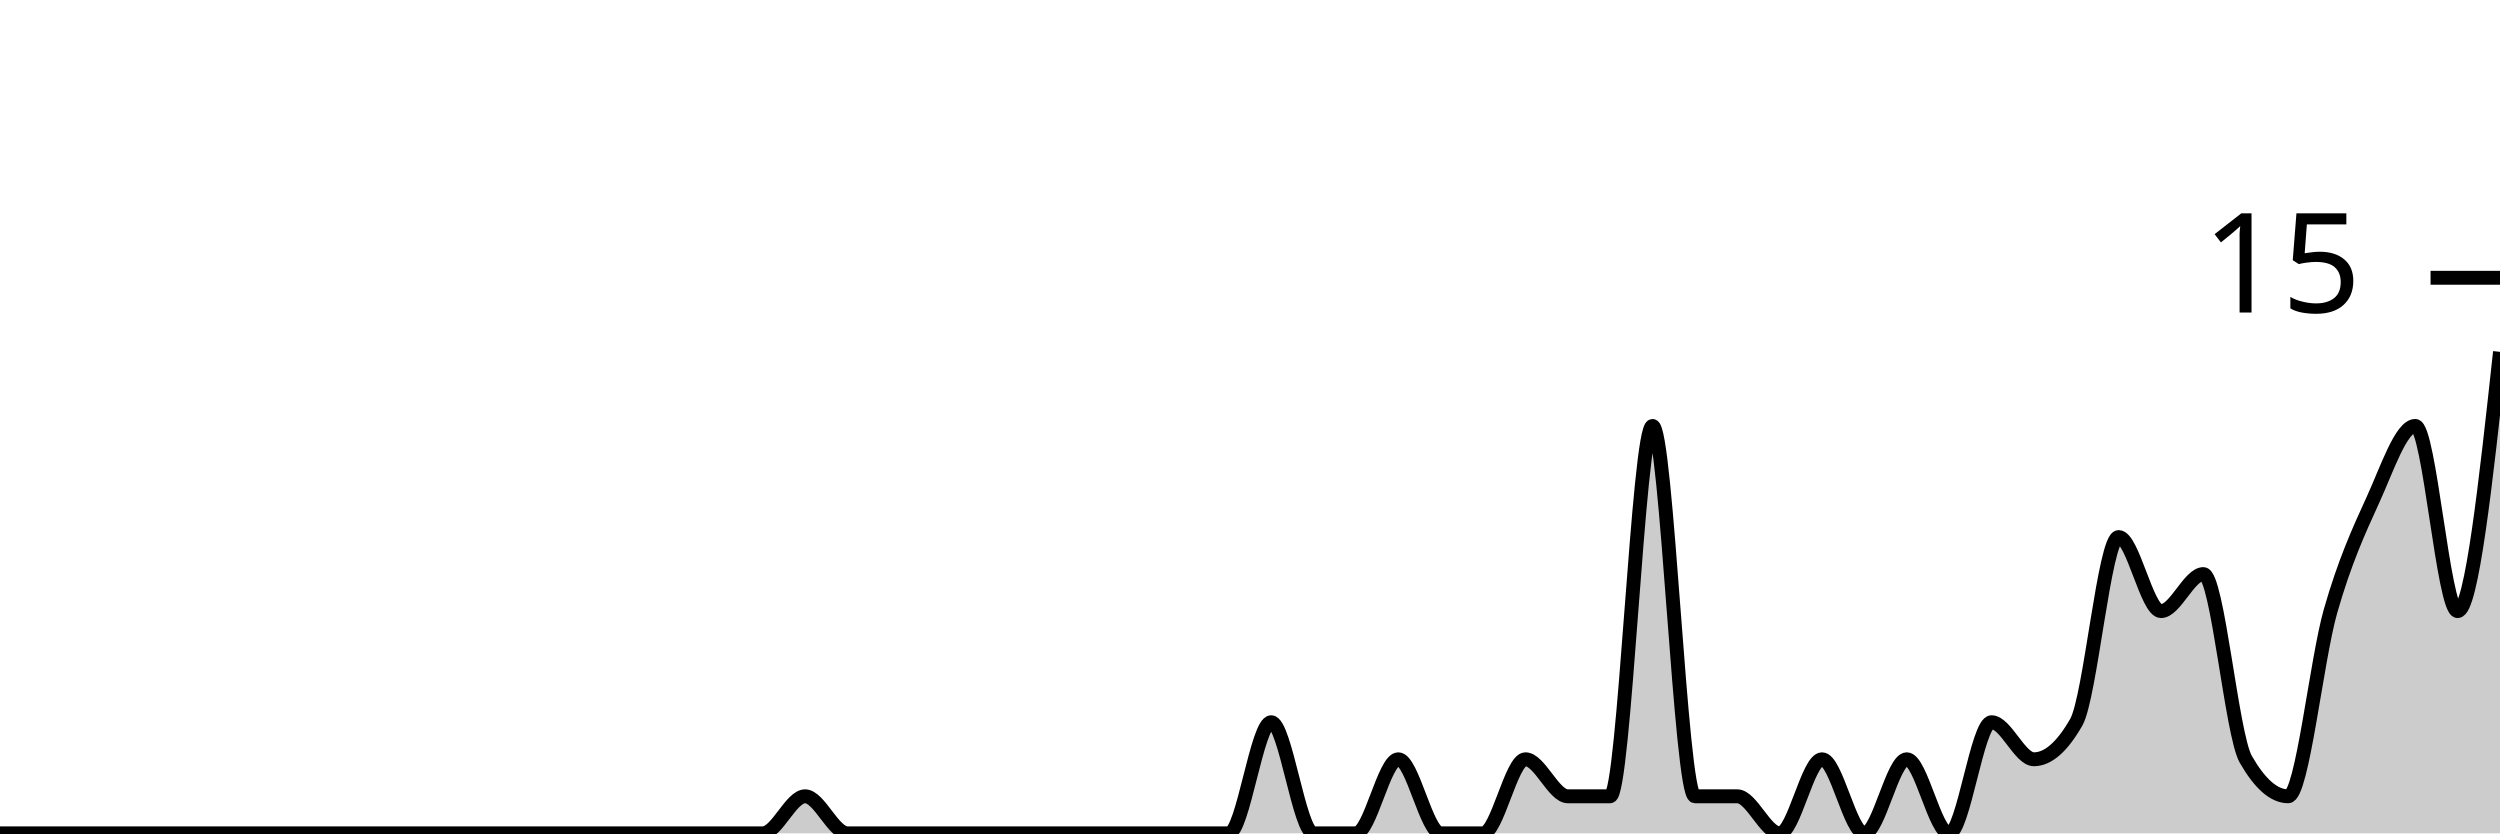
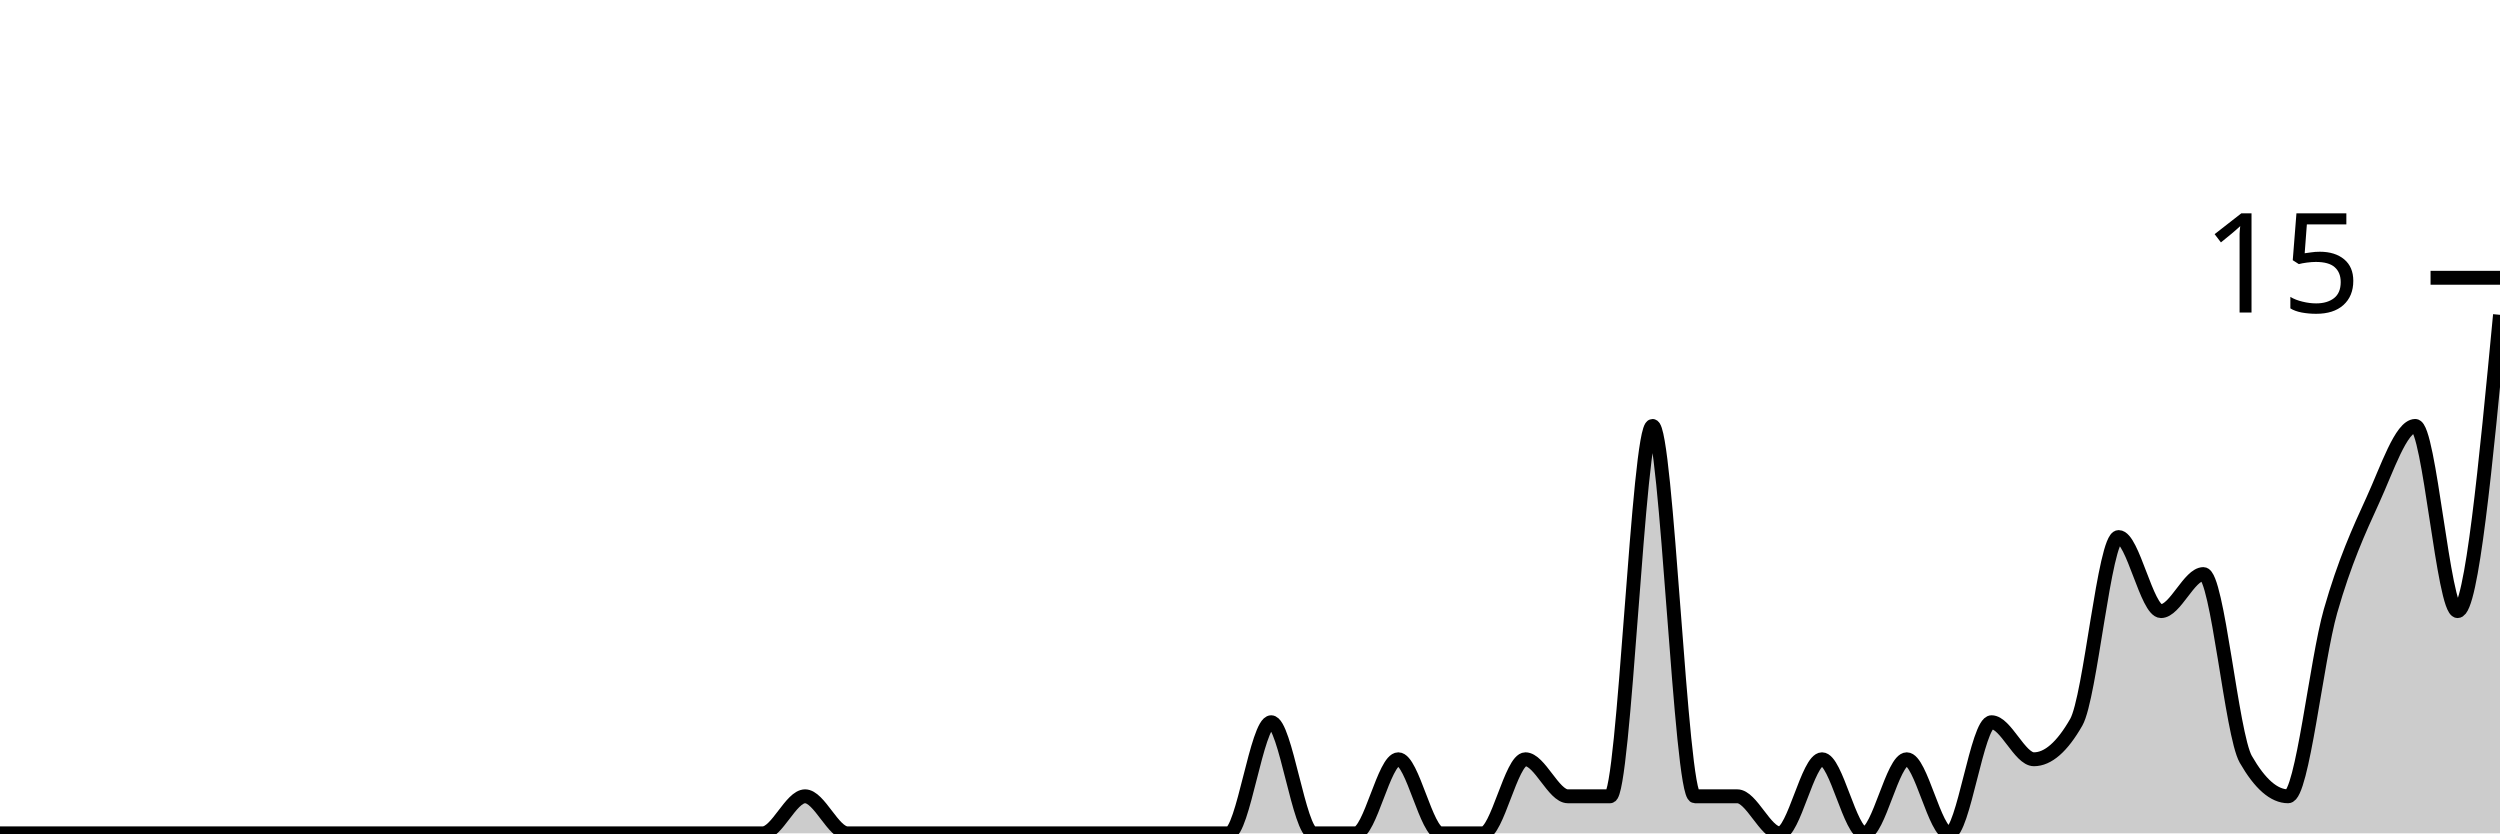
<svg xmlns="http://www.w3.org/2000/svg" viewBox="0 0 180 60">
  <g transform="translate(0,20)">
-     <path class="area" fill="rgba(0, 0, 0, 0.2)" d="M0,40C1.017,40,2.034,40,3.051,40C4.068,40,5.085,40,6.102,40C7.119,40,8.136,40,9.153,40C10.169,40,11.186,40,12.203,40C13.22,40,14.237,40,15.254,40C16.271,40,17.288,40,18.305,40C19.322,40,20.339,40,21.356,40C22.373,40,23.39,40,24.407,40C25.424,40,26.441,40,27.458,40C28.475,40,29.492,40,30.508,40C31.525,40,32.542,40,33.559,40C34.576,40,35.593,40,36.61,40C37.627,40,38.644,40,39.661,40C40.678,40,41.695,40,42.712,40C43.729,40,44.746,40,45.763,40C46.78,40,47.797,40,48.814,40C49.831,40,50.847,40,51.864,40C52.881,40,53.898,40,54.915,40C55.932,40,56.949,37.333,57.966,37.333C58.983,37.333,60,40,61.017,40C62.034,40,63.051,40,64.068,40C65.085,40,66.102,40,67.119,40C68.136,40,69.153,40,70.169,40C71.186,40,72.203,40,73.22,40C74.237,40,75.254,40,76.271,40C77.288,40,78.305,40,79.322,40C80.339,40,81.356,40,82.373,40C83.39,40,84.407,40,85.424,40C86.441,40,87.458,40,88.475,40C89.492,40,90.508,32,91.525,32C92.542,32,93.559,40,94.576,40C95.593,40,96.61,40,97.627,40C98.644,40,99.661,34.667,100.678,34.667C101.695,34.667,102.712,40,103.729,40C104.746,40,105.763,40,106.78,40C107.797,40,108.814,34.667,109.831,34.667C110.847,34.667,111.864,37.333,112.881,37.333C113.898,37.333,114.915,37.333,115.932,37.333C116.949,37.333,117.966,10.667,118.983,10.667C120,10.667,121.017,37.333,122.034,37.333C123.051,37.333,124.068,37.333,125.085,37.333C126.102,37.333,127.119,40,128.136,40C129.153,40,130.169,34.667,131.186,34.667C132.203,34.667,133.22,40,134.237,40C135.254,40,136.271,34.667,137.288,34.667C138.305,34.667,139.322,40,140.339,40C141.356,40,142.373,32,143.39,32C144.407,32,145.424,34.667,146.441,34.667C147.458,34.667,148.475,33.778,149.492,32C150.508,30.222,151.525,18.667,152.542,18.667C153.559,18.667,154.576,24,155.593,24C156.61,24,157.627,21.333,158.644,21.333C159.661,21.333,160.678,32.889,161.695,34.667C162.712,36.444,163.729,37.333,164.746,37.333C165.763,37.333,166.78,27.556,167.797,24C168.814,20.444,169.831,18.222,170.847,16C171.864,13.778,172.881,10.667,173.898,10.667C174.915,10.667,175.932,24,176.949,24C177.966,24,178.983,14.667,180,5.333L180,40C178.983,40,177.966,40,176.949,40C175.932,40,174.915,40,173.898,40C172.881,40,171.864,40,170.847,40C169.831,40,168.814,40,167.797,40C166.78,40,165.763,40,164.746,40C163.729,40,162.712,40,161.695,40C160.678,40,159.661,40,158.644,40C157.627,40,156.61,40,155.593,40C154.576,40,153.559,40,152.542,40C151.525,40,150.508,40,149.492,40C148.475,40,147.458,40,146.441,40C145.424,40,144.407,40,143.39,40C142.373,40,141.356,40,140.339,40C139.322,40,138.305,40,137.288,40C136.271,40,135.254,40,134.237,40C133.22,40,132.203,40,131.186,40C130.169,40,129.153,40,128.136,40C127.119,40,126.102,40,125.085,40C124.068,40,123.051,40,122.034,40C121.017,40,120,40,118.983,40C117.966,40,116.949,40,115.932,40C114.915,40,113.898,40,112.881,40C111.864,40,110.847,40,109.831,40C108.814,40,107.797,40,106.78,40C105.763,40,104.746,40,103.729,40C102.712,40,101.695,40,100.678,40C99.661,40,98.644,40,97.627,40C96.61,40,95.593,40,94.576,40C93.559,40,92.542,40,91.525,40C90.508,40,89.492,40,88.475,40C87.458,40,86.441,40,85.424,40C84.407,40,83.39,40,82.373,40C81.356,40,80.339,40,79.322,40C78.305,40,77.288,40,76.271,40C75.254,40,74.237,40,73.22,40C72.203,40,71.186,40,70.169,40C69.153,40,68.136,40,67.119,40C66.102,40,65.085,40,64.068,40C63.051,40,62.034,40,61.017,40C60,40,58.983,40,57.966,40C56.949,40,55.932,40,54.915,40C53.898,40,52.881,40,51.864,40C50.847,40,49.831,40,48.814,40C47.797,40,46.78,40,45.763,40C44.746,40,43.729,40,42.712,40C41.695,40,40.678,40,39.661,40C38.644,40,37.627,40,36.61,40C35.593,40,34.576,40,33.559,40C32.542,40,31.525,40,30.508,40C29.492,40,28.475,40,27.458,40C26.441,40,25.424,40,24.407,40C23.39,40,22.373,40,21.356,40C20.339,40,19.322,40,18.305,40C17.288,40,16.271,40,15.254,40C14.237,40,13.22,40,12.203,40C11.186,40,10.169,40,9.153,40C8.136,40,7.119,40,6.102,40C5.085,40,4.068,40,3.051,40C2.034,40,1.017,40,0,40Z" />
-     <path class="line" stroke="black" fill="none" d="M0,40C1.017,40,2.034,40,3.051,40C4.068,40,5.085,40,6.102,40C7.119,40,8.136,40,9.153,40C10.169,40,11.186,40,12.203,40C13.22,40,14.237,40,15.254,40C16.271,40,17.288,40,18.305,40C19.322,40,20.339,40,21.356,40C22.373,40,23.39,40,24.407,40C25.424,40,26.441,40,27.458,40C28.475,40,29.492,40,30.508,40C31.525,40,32.542,40,33.559,40C34.576,40,35.593,40,36.61,40C37.627,40,38.644,40,39.661,40C40.678,40,41.695,40,42.712,40C43.729,40,44.746,40,45.763,40C46.78,40,47.797,40,48.814,40C49.831,40,50.847,40,51.864,40C52.881,40,53.898,40,54.915,40C55.932,40,56.949,37.333,57.966,37.333C58.983,37.333,60,40,61.017,40C62.034,40,63.051,40,64.068,40C65.085,40,66.102,40,67.119,40C68.136,40,69.153,40,70.169,40C71.186,40,72.203,40,73.22,40C74.237,40,75.254,40,76.271,40C77.288,40,78.305,40,79.322,40C80.339,40,81.356,40,82.373,40C83.39,40,84.407,40,85.424,40C86.441,40,87.458,40,88.475,40C89.492,40,90.508,32,91.525,32C92.542,32,93.559,40,94.576,40C95.593,40,96.61,40,97.627,40C98.644,40,99.661,34.667,100.678,34.667C101.695,34.667,102.712,40,103.729,40C104.746,40,105.763,40,106.78,40C107.797,40,108.814,34.667,109.831,34.667C110.847,34.667,111.864,37.333,112.881,37.333C113.898,37.333,114.915,37.333,115.932,37.333C116.949,37.333,117.966,10.667,118.983,10.667C120,10.667,121.017,37.333,122.034,37.333C123.051,37.333,124.068,37.333,125.085,37.333C126.102,37.333,127.119,40,128.136,40C129.153,40,130.169,34.667,131.186,34.667C132.203,34.667,133.22,40,134.237,40C135.254,40,136.271,34.667,137.288,34.667C138.305,34.667,139.322,40,140.339,40C141.356,40,142.373,32,143.39,32C144.407,32,145.424,34.667,146.441,34.667C147.458,34.667,148.475,33.778,149.492,32C150.508,30.222,151.525,18.667,152.542,18.667C153.559,18.667,154.576,24,155.593,24C156.61,24,157.627,21.333,158.644,21.333C159.661,21.333,160.678,32.889,161.695,34.667C162.712,36.444,163.729,37.333,164.746,37.333C165.763,37.333,166.78,27.556,167.797,24C168.814,20.444,169.831,18.222,170.847,16C171.864,13.778,172.881,10.667,173.898,10.667C174.915,10.667,175.932,24,176.949,24C177.966,24,178.983,14.667,180,5.333" />
+     <path class="area" fill="rgba(0, 0, 0, 0.2)" d="M0,40C1.017,40,2.034,40,3.051,40C4.068,40,5.085,40,6.102,40C7.119,40,8.136,40,9.153,40C10.169,40,11.186,40,12.203,40C13.22,40,14.237,40,15.254,40C16.271,40,17.288,40,18.305,40C19.322,40,20.339,40,21.356,40C22.373,40,23.39,40,24.407,40C25.424,40,26.441,40,27.458,40C28.475,40,29.492,40,30.508,40C31.525,40,32.542,40,33.559,40C34.576,40,35.593,40,36.61,40C37.627,40,38.644,40,39.661,40C40.678,40,41.695,40,42.712,40C43.729,40,44.746,40,45.763,40C46.78,40,47.797,40,48.814,40C49.831,40,50.847,40,51.864,40C52.881,40,53.898,40,54.915,40C55.932,40,56.949,37.333,57.966,37.333C58.983,37.333,60,40,61.017,40C62.034,40,63.051,40,64.068,40C65.085,40,66.102,40,67.119,40C68.136,40,69.153,40,70.169,40C71.186,40,72.203,40,73.22,40C74.237,40,75.254,40,76.271,40C77.288,40,78.305,40,79.322,40C80.339,40,81.356,40,82.373,40C83.39,40,84.407,40,85.424,40C86.441,40,87.458,40,88.475,40C89.492,40,90.508,32,91.525,32C92.542,32,93.559,40,94.576,40C95.593,40,96.61,40,97.627,40C98.644,40,99.661,34.667,100.678,34.667C101.695,34.667,102.712,40,103.729,40C104.746,40,105.763,40,106.78,40C107.797,40,108.814,34.667,109.831,34.667C110.847,34.667,111.864,37.333,112.881,37.333C113.898,37.333,114.915,37.333,115.932,37.333C116.949,37.333,117.966,10.667,118.983,10.667C120,10.667,121.017,37.333,122.034,37.333C123.051,37.333,124.068,37.333,125.085,37.333C126.102,37.333,127.119,40,128.136,40C129.153,40,130.169,34.667,131.186,34.667C132.203,34.667,133.22,40,134.237,40C135.254,40,136.271,34.667,137.288,34.667C138.305,34.667,139.322,40,140.339,40C141.356,40,142.373,32,143.39,32C144.407,32,145.424,34.667,146.441,34.667C147.458,34.667,148.475,33.778,149.492,32C150.508,30.222,151.525,18.667,152.542,18.667C153.559,18.667,154.576,24,155.593,24C156.61,24,157.627,21.333,158.644,21.333C159.661,21.333,160.678,32.889,161.695,34.667C162.712,36.444,163.729,37.333,164.746,37.333C165.763,37.333,166.78,27.556,167.797,24C168.814,20.444,169.831,18.222,170.847,16C171.864,13.778,172.881,10.667,173.898,10.667C174.915,10.667,175.932,24,176.949,24C177.966,24,178.983,13.333,180,2.667L180,40C178.983,40,177.966,40,176.949,40C175.932,40,174.915,40,173.898,40C172.881,40,171.864,40,170.847,40C169.831,40,168.814,40,167.797,40C166.78,40,165.763,40,164.746,40C163.729,40,162.712,40,161.695,40C160.678,40,159.661,40,158.644,40C157.627,40,156.61,40,155.593,40C154.576,40,153.559,40,152.542,40C151.525,40,150.508,40,149.492,40C148.475,40,147.458,40,146.441,40C145.424,40,144.407,40,143.39,40C142.373,40,141.356,40,140.339,40C139.322,40,138.305,40,137.288,40C136.271,40,135.254,40,134.237,40C133.22,40,132.203,40,131.186,40C130.169,40,129.153,40,128.136,40C127.119,40,126.102,40,125.085,40C124.068,40,123.051,40,122.034,40C121.017,40,120,40,118.983,40C117.966,40,116.949,40,115.932,40C114.915,40,113.898,40,112.881,40C111.864,40,110.847,40,109.831,40C108.814,40,107.797,40,106.78,40C105.763,40,104.746,40,103.729,40C102.712,40,101.695,40,100.678,40C99.661,40,98.644,40,97.627,40C96.61,40,95.593,40,94.576,40C93.559,40,92.542,40,91.525,40C90.508,40,89.492,40,88.475,40C87.458,40,86.441,40,85.424,40C84.407,40,83.39,40,82.373,40C81.356,40,80.339,40,79.322,40C78.305,40,77.288,40,76.271,40C75.254,40,74.237,40,73.22,40C72.203,40,71.186,40,70.169,40C69.153,40,68.136,40,67.119,40C66.102,40,65.085,40,64.068,40C63.051,40,62.034,40,61.017,40C60,40,58.983,40,57.966,40C56.949,40,55.932,40,54.915,40C53.898,40,52.881,40,51.864,40C50.847,40,49.831,40,48.814,40C47.797,40,46.78,40,45.763,40C44.746,40,43.729,40,42.712,40C41.695,40,40.678,40,39.661,40C38.644,40,37.627,40,36.61,40C35.593,40,34.576,40,33.559,40C32.542,40,31.525,40,30.508,40C29.492,40,28.475,40,27.458,40C26.441,40,25.424,40,24.407,40C23.39,40,22.373,40,21.356,40C20.339,40,19.322,40,18.305,40C17.288,40,16.271,40,15.254,40C14.237,40,13.22,40,12.203,40C11.186,40,10.169,40,9.153,40C8.136,40,7.119,40,6.102,40C5.085,40,4.068,40,3.051,40C2.034,40,1.017,40,0,40Z" />
+     <path class="line" stroke="black" fill="none" d="M0,40C1.017,40,2.034,40,3.051,40C4.068,40,5.085,40,6.102,40C7.119,40,8.136,40,9.153,40C10.169,40,11.186,40,12.203,40C13.22,40,14.237,40,15.254,40C16.271,40,17.288,40,18.305,40C19.322,40,20.339,40,21.356,40C22.373,40,23.39,40,24.407,40C25.424,40,26.441,40,27.458,40C28.475,40,29.492,40,30.508,40C31.525,40,32.542,40,33.559,40C34.576,40,35.593,40,36.61,40C37.627,40,38.644,40,39.661,40C40.678,40,41.695,40,42.712,40C43.729,40,44.746,40,45.763,40C46.78,40,47.797,40,48.814,40C49.831,40,50.847,40,51.864,40C52.881,40,53.898,40,54.915,40C55.932,40,56.949,37.333,57.966,37.333C58.983,37.333,60,40,61.017,40C62.034,40,63.051,40,64.068,40C65.085,40,66.102,40,67.119,40C68.136,40,69.153,40,70.169,40C71.186,40,72.203,40,73.22,40C74.237,40,75.254,40,76.271,40C77.288,40,78.305,40,79.322,40C80.339,40,81.356,40,82.373,40C83.39,40,84.407,40,85.424,40C86.441,40,87.458,40,88.475,40C89.492,40,90.508,32,91.525,32C92.542,32,93.559,40,94.576,40C95.593,40,96.61,40,97.627,40C98.644,40,99.661,34.667,100.678,34.667C101.695,34.667,102.712,40,103.729,40C104.746,40,105.763,40,106.78,40C107.797,40,108.814,34.667,109.831,34.667C110.847,34.667,111.864,37.333,112.881,37.333C113.898,37.333,114.915,37.333,115.932,37.333C116.949,37.333,117.966,10.667,118.983,10.667C120,10.667,121.017,37.333,122.034,37.333C123.051,37.333,124.068,37.333,125.085,37.333C126.102,37.333,127.119,40,128.136,40C129.153,40,130.169,34.667,131.186,34.667C132.203,34.667,133.22,40,134.237,40C135.254,40,136.271,34.667,137.288,34.667C138.305,34.667,139.322,40,140.339,40C141.356,40,142.373,32,143.39,32C144.407,32,145.424,34.667,146.441,34.667C147.458,34.667,148.475,33.778,149.492,32C150.508,30.222,151.525,18.667,152.542,18.667C153.559,18.667,154.576,24,155.593,24C156.61,24,157.627,21.333,158.644,21.333C159.661,21.333,160.678,32.889,161.695,34.667C162.712,36.444,163.729,37.333,164.746,37.333C165.763,37.333,166.78,27.556,167.797,24C168.814,20.444,169.831,18.222,170.847,16C171.864,13.778,172.881,10.667,173.898,10.667C174.915,10.667,175.932,24,176.949,24C177.966,24,178.983,13.333,180,2.667" />
    <path class="axis-ceiling" stroke-width="1" stroke="black" fill="none" d="M175,0L180,0" />
    <text class="axis-ceiling-label" font-family="sans-serif" text-anchor="end" font-size="10px" x="170" y="2.5">15</text>
  </g>
</svg>
